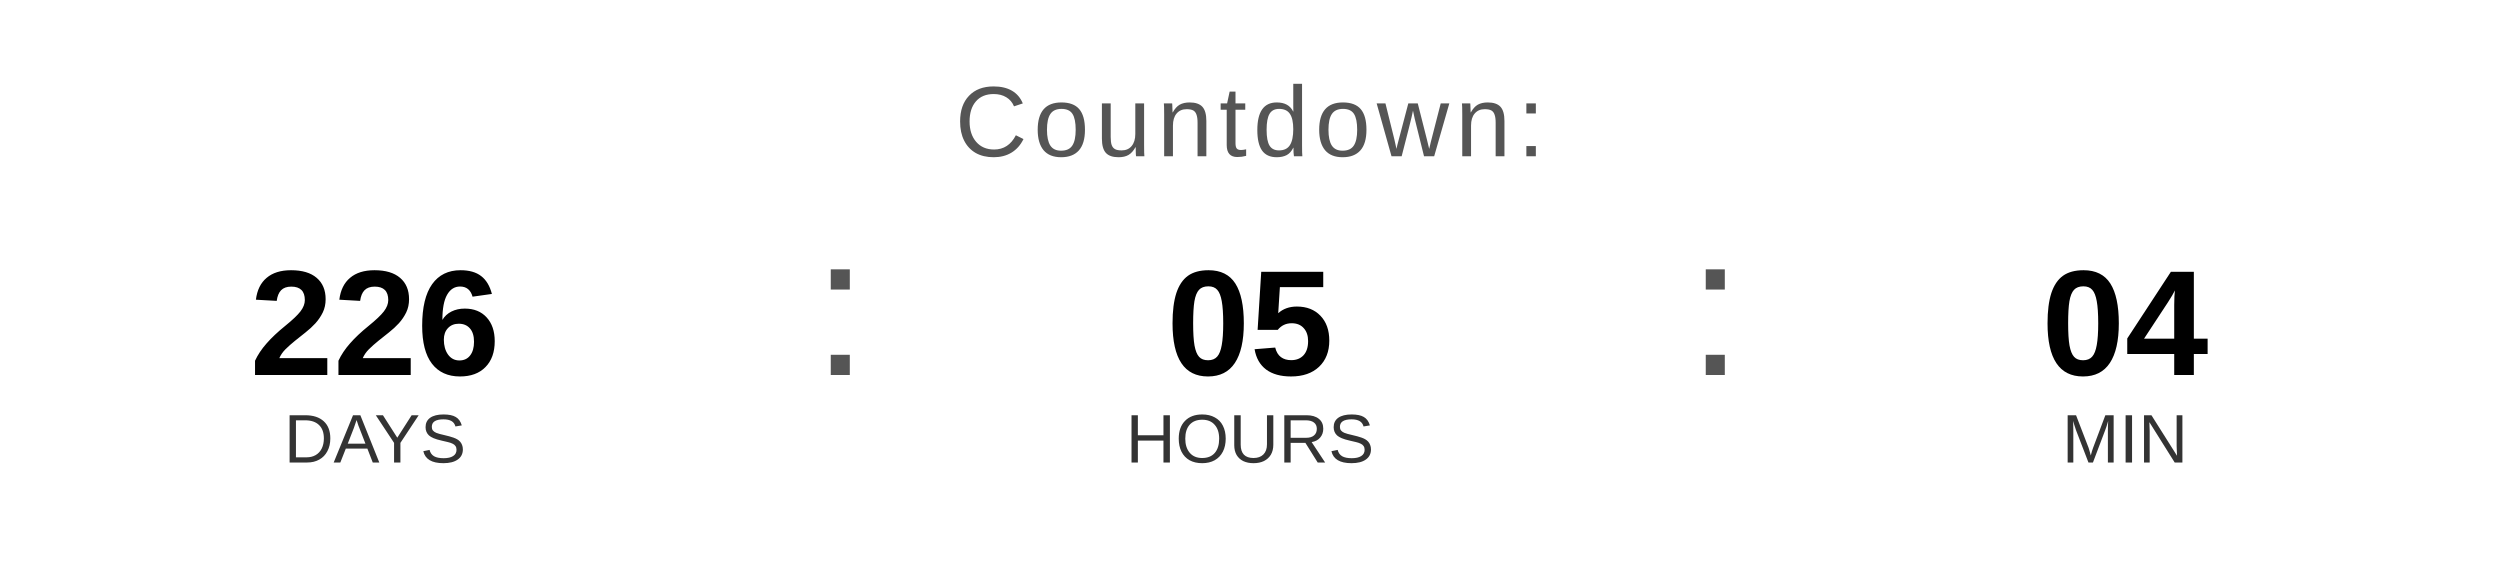
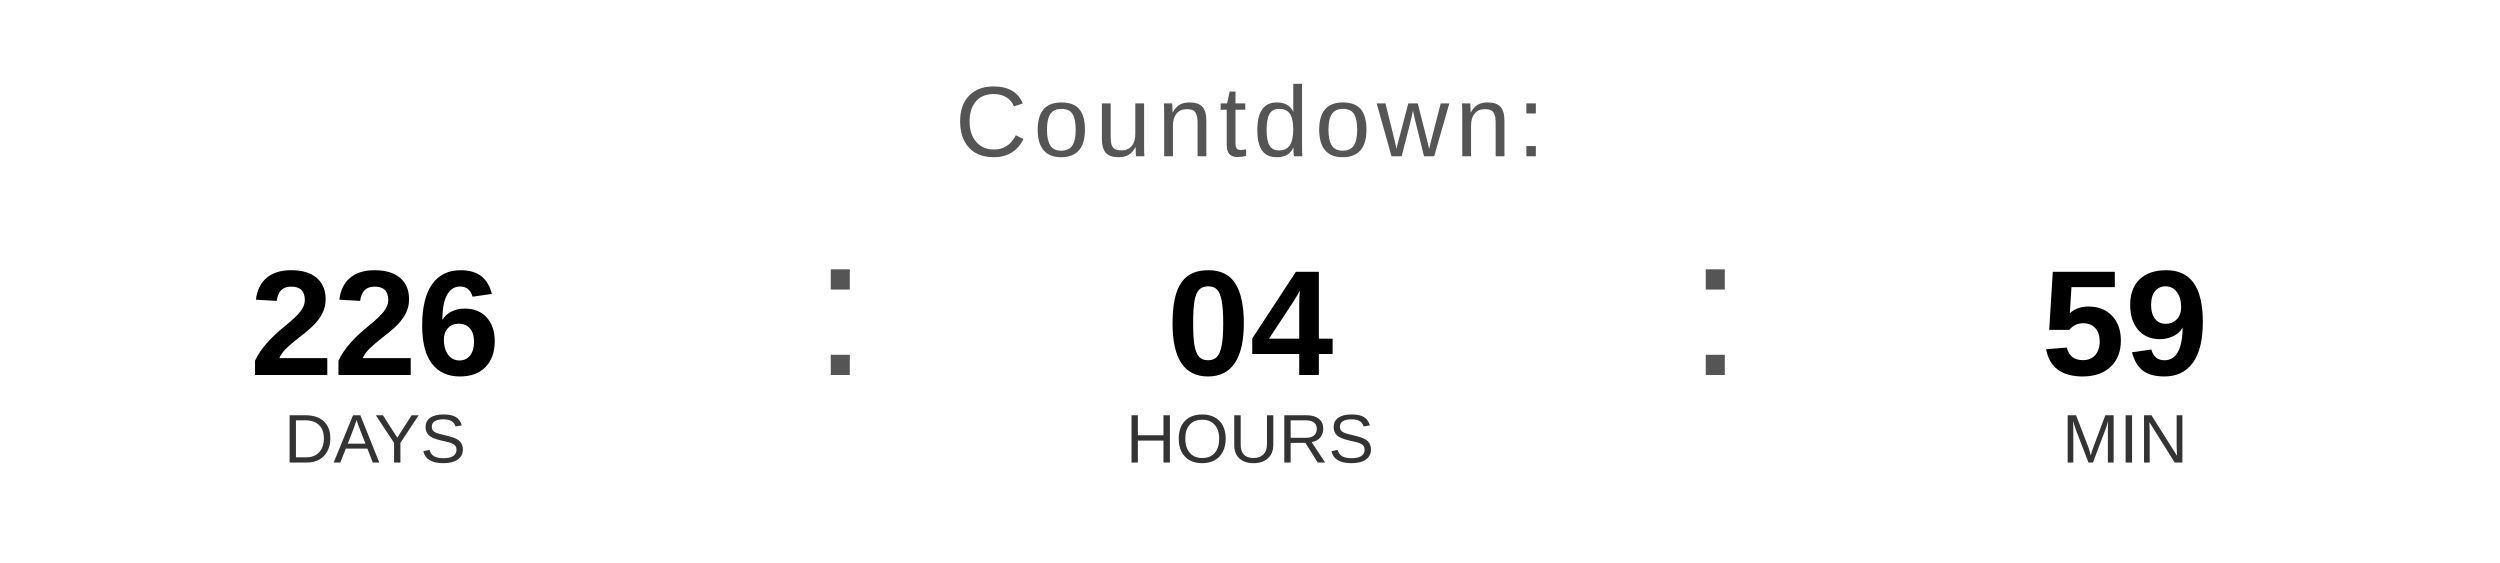
<svg xmlns="http://www.w3.org/2000/svg" width="400" height="90" viewBox="0 0 400 90">
  <text x="200" y="25" font-family="Arial, Helvetica, sans-serif" font-size="16" fill="#555555" text-anchor="middle" letter-spacing="1">
    Countdown:
  </text>
  <text x="60" y="60" font-family="Arial, Helvetica, sans-serif" font-size="24" font-weight="bold" fill="#000000" text-anchor="middle">226</text>
  <text x="60" y="74" font-family="Arial, Helvetica, sans-serif" font-size="11" fill="#333333" text-anchor="middle">DAYS</text>
  <text x="130" y="60" font-family="Arial, sans-serif" font-size="32" fill="#555555">:</text>
-   <text x="200" y="60" font-family="Arial, Helvetica, sans-serif" font-size="24" font-weight="bold" fill="#000000" text-anchor="middle">05</text>
+   <text x="200" y="60" font-family="Arial, Helvetica, sans-serif" font-size="24" font-weight="bold" fill="#000000" text-anchor="middle">04</text>
  <text x="200" y="74" font-family="Arial, Helvetica, sans-serif" font-size="11" fill="#333333" text-anchor="middle">HOURS</text>
  <text x="270" y="60" font-family="Arial, sans-serif" font-size="32" fill="#555555">:</text>
-   <text x="340" y="60" font-family="Arial, Helvetica, sans-serif" font-size="24" font-weight="bold" fill="#000000" text-anchor="middle">04</text>
+   <text x="340" y="60" font-family="Arial, Helvetica, sans-serif" font-size="24" font-weight="bold" fill="#000000" text-anchor="middle">59</text>
  <text x="340" y="74" font-family="Arial, Helvetica, sans-serif" font-size="11" fill="#333333" text-anchor="middle">MIN</text>
</svg>
